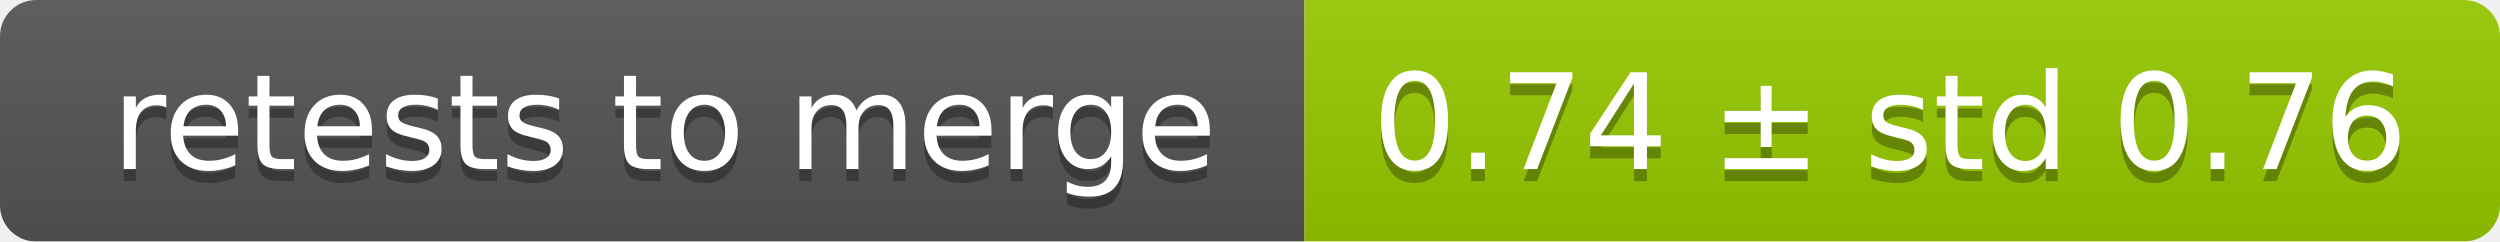
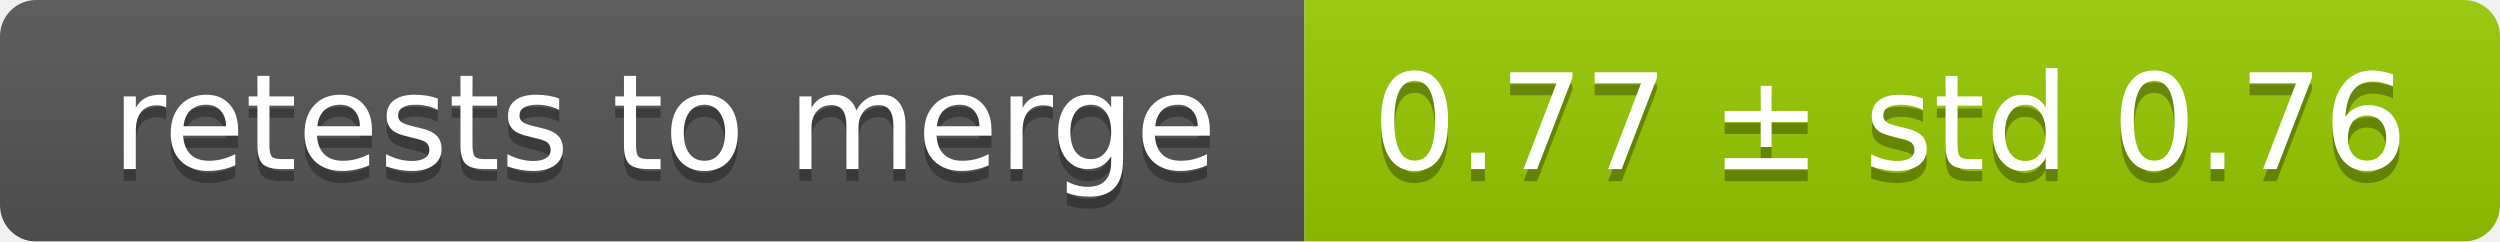
<svg xmlns="http://www.w3.org/2000/svg" width="207" height="20">
  <linearGradient id="smooth" x2="0" y2="100%">
    <stop offset="0" stop-color="#bbb" stop-opacity=".1" />
    <stop offset="1" stop-opacity=".1" />
  </linearGradient>
  <mask id="round">
    <rect width="207" height="20" rx="3" fill="#fff" />
  </mask>
  <g mask="url(#round)">
    <rect width="108" height="20" fill="#555" />
    <rect x="108" width="99" height="20" fill="#97ca00" />
    <rect width="207" height="20" fill="url(#smooth)" />
  </g>
  <g fill="#fff" text-anchor="middle" font-family="DejaVu Sans,Verdana,Geneva,sans-serif" font-size="11">
    <text x="55" y="15" fill="#010101" fill-opacity=".3">retests to merge</text>
    <text x="55" y="14">retests to merge</text>
-     <text x="156.5" y="15" fill="#010101" fill-opacity=".3">0.74 ± std 0.76</text>
-     <text x="156.5" y="14">0.74 ± std 0.76</text>
+     <text x="156.5" y="15" fill="#010101" fill-opacity=".3">0.77 ± std 0.76</text>
+     <text x="156.5" y="14">0.77 ± std 0.76</text>
  </g>
</svg>
